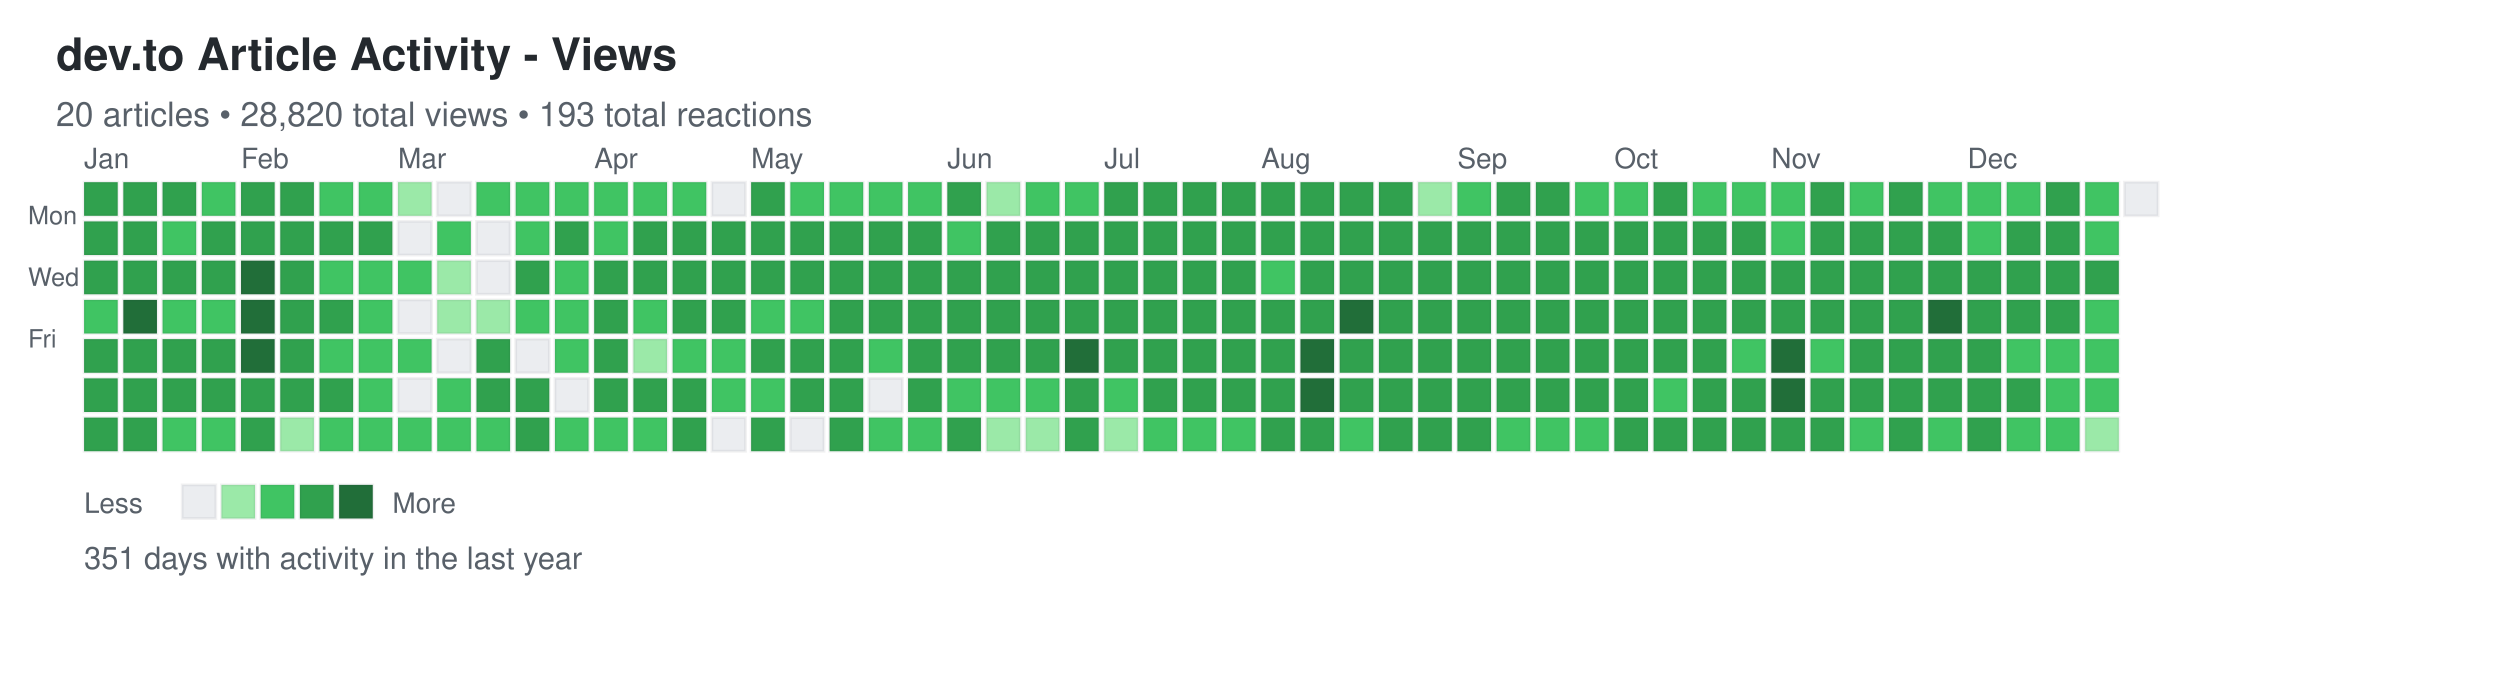
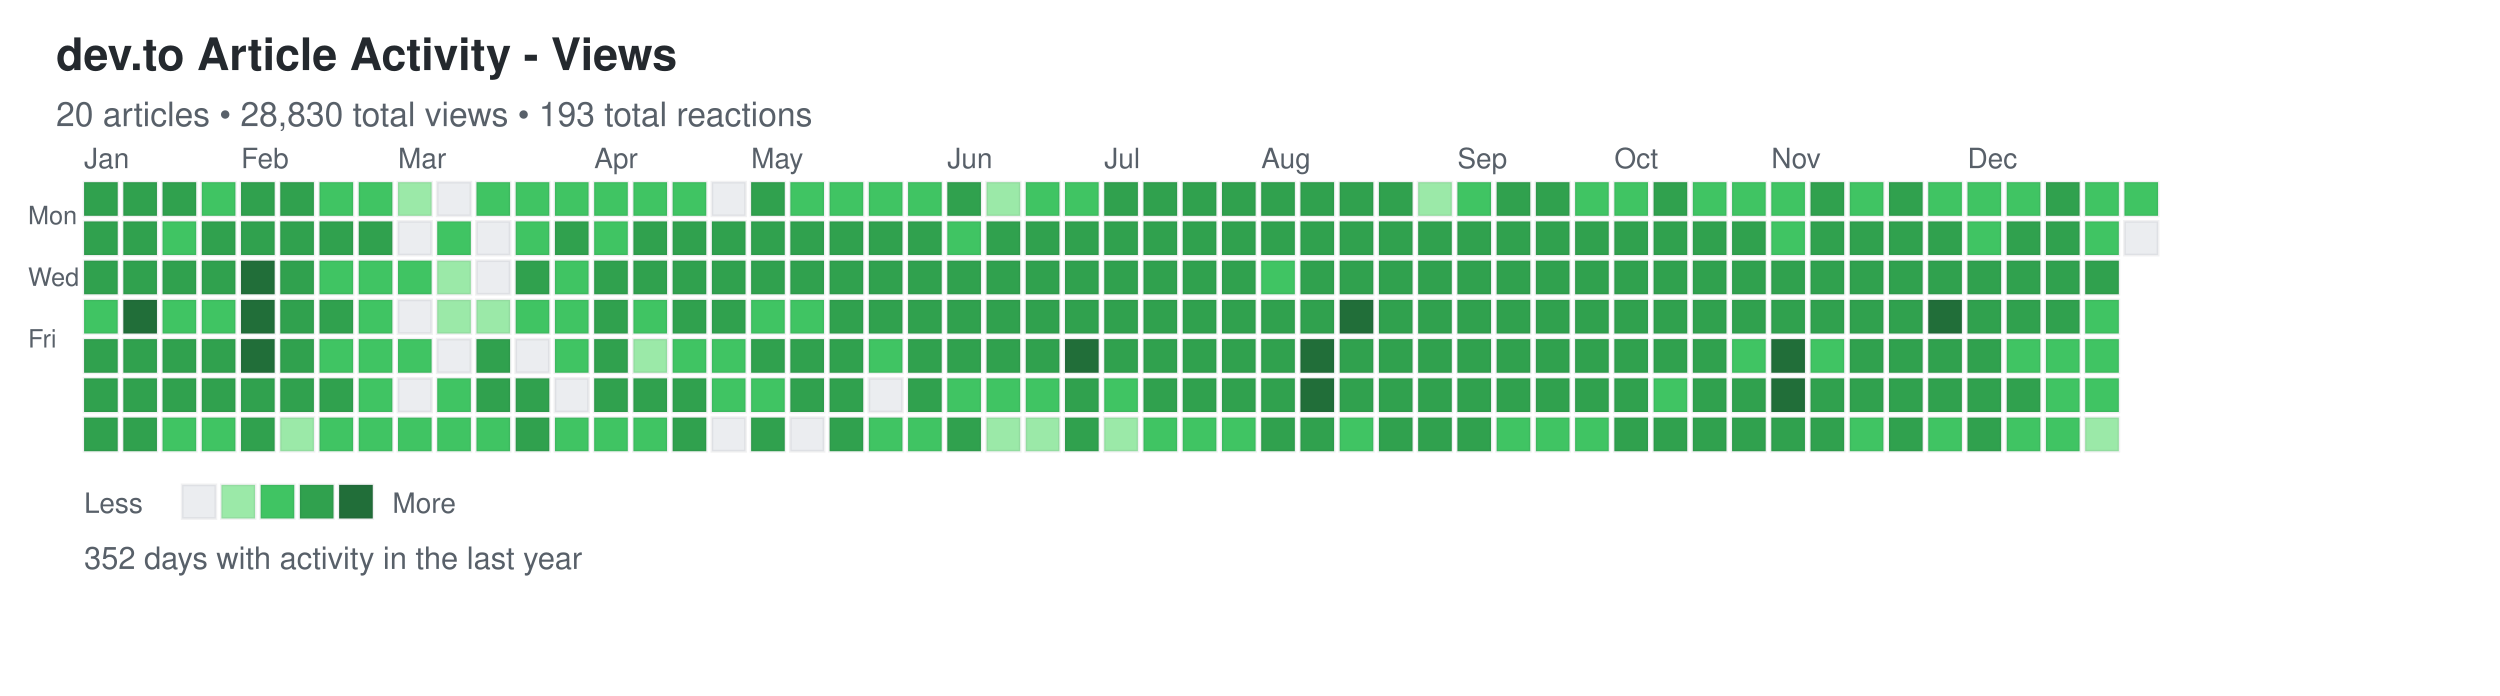
<svg xmlns="http://www.w3.org/2000/svg" width="892" height="248">
  <defs>
    <style>
.day { stroke: rgba(27,31,35,0.06); stroke-width: 1px; cursor: pointer; }
.day:hover { stroke: rgba(27,31,35,0.3); stroke-width: 2px; }
.month-label { font-family: -apple-system, BlinkMacSystemFont, "Segoe UI", Helvetica, Arial, sans-serif; font-size: 10px; fill: #586069; }
.day-label { font-family: -apple-system, BlinkMacSystemFont, "Segoe UI", Helvetica, Arial, sans-serif; font-size: 9px; fill: #586069; }
.title { font-family: -apple-system, BlinkMacSystemFont, "Segoe UI", Helvetica, Arial, sans-serif; font-size: 16px; font-weight: 600; fill: #24292e; }
.subtitle { font-family: -apple-system, BlinkMacSystemFont, "Segoe UI", Helvetica, Arial, sans-serif; font-size: 12px; fill: #586069; }
.stats { font-family: -apple-system, BlinkMacSystemFont, "Segoe UI", Helvetica, Arial, sans-serif; font-size: 11px; fill: #586069; }
.legend-text { font-family: -apple-system, BlinkMacSystemFont, "Segoe UI", Helvetica, Arial, sans-serif; font-size: 10px; fill: #586069; }
</style>
  </defs>
  <text x="20" y="25" class="title">dev.to Article Activity - Views</text>
-   <text x="20" y="45" class="subtitle">20 articles • 28,820 total views • 193 total reactions</text>
+   <text x="20" y="45" class="subtitle">20 articles • 28,830 total views • 193 total reactions</text>
  <text x="10" y="80" class="day-label">Mon</text>
  <text x="10" y="102" class="day-label">Wed</text>
  <text x="10" y="124" class="day-label">Fri</text>
  <rect x="30" y="65" width="12" height="12" fill="#30a14e" class="day" data-date="2024-12-29" data-level="3" />
  <rect x="30" y="79" width="12" height="12" fill="#30a14e" class="day" data-date="2024-12-30" data-level="3" />
  <rect x="30" y="93" width="12" height="12" fill="#30a14e" class="day" data-date="2024-12-31" data-level="3" />
  <rect x="30" y="107" width="12" height="12" fill="#40c463" class="day" data-date="2025-01-01" data-level="2" />
  <rect x="30" y="121" width="12" height="12" fill="#30a14e" class="day" data-date="2025-01-02" data-level="3" />
  <rect x="30" y="135" width="12" height="12" fill="#30a14e" class="day" data-date="2025-01-03" data-level="3" />
  <rect x="30" y="149" width="12" height="12" fill="#30a14e" class="day" data-date="2025-01-04" data-level="3" />
  <rect x="44" y="65" width="12" height="12" fill="#30a14e" class="day" data-date="2025-01-05" data-level="3" />
  <rect x="44" y="79" width="12" height="12" fill="#30a14e" class="day" data-date="2025-01-06" data-level="3" />
  <rect x="44" y="93" width="12" height="12" fill="#30a14e" class="day" data-date="2025-01-07" data-level="3" />
  <rect x="44" y="107" width="12" height="12" fill="#216e39" class="day" data-date="2025-01-08" data-level="4" />
  <rect x="44" y="121" width="12" height="12" fill="#30a14e" class="day" data-date="2025-01-09" data-level="3" />
  <rect x="44" y="135" width="12" height="12" fill="#30a14e" class="day" data-date="2025-01-10" data-level="3" />
  <rect x="44" y="149" width="12" height="12" fill="#30a14e" class="day" data-date="2025-01-11" data-level="3" />
  <rect x="58" y="65" width="12" height="12" fill="#30a14e" class="day" data-date="2025-01-12" data-level="3" />
  <rect x="58" y="79" width="12" height="12" fill="#40c463" class="day" data-date="2025-01-13" data-level="2" />
  <rect x="58" y="93" width="12" height="12" fill="#30a14e" class="day" data-date="2025-01-14" data-level="3" />
  <rect x="58" y="107" width="12" height="12" fill="#40c463" class="day" data-date="2025-01-15" data-level="2" />
  <rect x="58" y="121" width="12" height="12" fill="#30a14e" class="day" data-date="2025-01-16" data-level="3" />
  <rect x="58" y="135" width="12" height="12" fill="#30a14e" class="day" data-date="2025-01-17" data-level="3" />
  <rect x="58" y="149" width="12" height="12" fill="#40c463" class="day" data-date="2025-01-18" data-level="2" />
  <rect x="72" y="65" width="12" height="12" fill="#40c463" class="day" data-date="2025-01-19" data-level="2" />
  <rect x="72" y="79" width="12" height="12" fill="#30a14e" class="day" data-date="2025-01-20" data-level="3" />
  <rect x="72" y="93" width="12" height="12" fill="#30a14e" class="day" data-date="2025-01-21" data-level="3" />
  <rect x="72" y="107" width="12" height="12" fill="#40c463" class="day" data-date="2025-01-22" data-level="2" />
  <rect x="72" y="121" width="12" height="12" fill="#30a14e" class="day" data-date="2025-01-23" data-level="3" />
  <rect x="72" y="135" width="12" height="12" fill="#30a14e" class="day" data-date="2025-01-24" data-level="3" />
  <rect x="72" y="149" width="12" height="12" fill="#40c463" class="day" data-date="2025-01-25" data-level="2" />
  <rect x="86" y="65" width="12" height="12" fill="#30a14e" class="day" data-date="2025-01-26" data-level="3" />
  <rect x="86" y="79" width="12" height="12" fill="#30a14e" class="day" data-date="2025-01-27" data-level="3" />
  <rect x="86" y="93" width="12" height="12" fill="#216e39" class="day" data-date="2025-01-28" data-level="4" />
  <rect x="86" y="107" width="12" height="12" fill="#216e39" class="day" data-date="2025-01-29" data-level="4" />
  <rect x="86" y="121" width="12" height="12" fill="#216e39" class="day" data-date="2025-01-30" data-level="4" />
  <rect x="86" y="135" width="12" height="12" fill="#30a14e" class="day" data-date="2025-01-31" data-level="3" />
  <rect x="86" y="149" width="12" height="12" fill="#30a14e" class="day" data-date="2025-02-01" data-level="3" />
  <rect x="100" y="65" width="12" height="12" fill="#30a14e" class="day" data-date="2025-02-02" data-level="3" />
  <rect x="100" y="79" width="12" height="12" fill="#30a14e" class="day" data-date="2025-02-03" data-level="3" />
  <rect x="100" y="93" width="12" height="12" fill="#30a14e" class="day" data-date="2025-02-04" data-level="3" />
  <rect x="100" y="107" width="12" height="12" fill="#30a14e" class="day" data-date="2025-02-05" data-level="3" />
  <rect x="100" y="121" width="12" height="12" fill="#30a14e" class="day" data-date="2025-02-06" data-level="3" />
  <rect x="100" y="135" width="12" height="12" fill="#30a14e" class="day" data-date="2025-02-07" data-level="3" />
  <rect x="100" y="149" width="12" height="12" fill="#9be9a8" class="day" data-date="2025-02-08" data-level="1" />
  <rect x="114" y="65" width="12" height="12" fill="#40c463" class="day" data-date="2025-02-09" data-level="2" />
  <rect x="114" y="79" width="12" height="12" fill="#30a14e" class="day" data-date="2025-02-10" data-level="3" />
  <rect x="114" y="93" width="12" height="12" fill="#40c463" class="day" data-date="2025-02-11" data-level="2" />
  <rect x="114" y="107" width="12" height="12" fill="#30a14e" class="day" data-date="2025-02-12" data-level="3" />
  <rect x="114" y="121" width="12" height="12" fill="#40c463" class="day" data-date="2025-02-13" data-level="2" />
  <rect x="114" y="135" width="12" height="12" fill="#30a14e" class="day" data-date="2025-02-14" data-level="3" />
  <rect x="114" y="149" width="12" height="12" fill="#40c463" class="day" data-date="2025-02-15" data-level="2" />
  <rect x="128" y="65" width="12" height="12" fill="#40c463" class="day" data-date="2025-02-16" data-level="2" />
  <rect x="128" y="79" width="12" height="12" fill="#30a14e" class="day" data-date="2025-02-17" data-level="3" />
  <rect x="128" y="93" width="12" height="12" fill="#40c463" class="day" data-date="2025-02-18" data-level="2" />
  <rect x="128" y="107" width="12" height="12" fill="#40c463" class="day" data-date="2025-02-19" data-level="2" />
  <rect x="128" y="121" width="12" height="12" fill="#40c463" class="day" data-date="2025-02-20" data-level="2" />
  <rect x="128" y="135" width="12" height="12" fill="#40c463" class="day" data-date="2025-02-21" data-level="2" />
  <rect x="128" y="149" width="12" height="12" fill="#40c463" class="day" data-date="2025-02-22" data-level="2" />
  <rect x="142" y="65" width="12" height="12" fill="#9be9a8" class="day" data-date="2025-02-23" data-level="1" />
  <rect x="142" y="79" width="12" height="12" fill="#ebedf0" class="day" data-date="2025-02-24" data-level="0" />
  <rect x="142" y="93" width="12" height="12" fill="#40c463" class="day" data-date="2025-02-25" data-level="2" />
  <rect x="142" y="107" width="12" height="12" fill="#ebedf0" class="day" data-date="2025-02-26" data-level="0" />
  <rect x="142" y="121" width="12" height="12" fill="#40c463" class="day" data-date="2025-02-27" data-level="2" />
  <rect x="142" y="135" width="12" height="12" fill="#ebedf0" class="day" data-date="2025-02-28" data-level="0" />
  <rect x="142" y="149" width="12" height="12" fill="#40c463" class="day" data-date="2025-03-01" data-level="2" />
  <rect x="156" y="65" width="12" height="12" fill="#ebedf0" class="day" data-date="2025-03-02" data-level="0" />
  <rect x="156" y="79" width="12" height="12" fill="#40c463" class="day" data-date="2025-03-03" data-level="2" />
  <rect x="156" y="93" width="12" height="12" fill="#9be9a8" class="day" data-date="2025-03-04" data-level="1" />
  <rect x="156" y="107" width="12" height="12" fill="#9be9a8" class="day" data-date="2025-03-05" data-level="1" />
  <rect x="156" y="121" width="12" height="12" fill="#ebedf0" class="day" data-date="2025-03-06" data-level="0" />
  <rect x="156" y="135" width="12" height="12" fill="#40c463" class="day" data-date="2025-03-07" data-level="2" />
  <rect x="156" y="149" width="12" height="12" fill="#40c463" class="day" data-date="2025-03-08" data-level="2" />
  <rect x="170" y="65" width="12" height="12" fill="#40c463" class="day" data-date="2025-03-09" data-level="2" />
  <rect x="170" y="79" width="12" height="12" fill="#ebedf0" class="day" data-date="2025-03-10" data-level="0" />
  <rect x="170" y="93" width="12" height="12" fill="#ebedf0" class="day" data-date="2025-03-11" data-level="0" />
  <rect x="170" y="107" width="12" height="12" fill="#9be9a8" class="day" data-date="2025-03-12" data-level="1" />
  <rect x="170" y="121" width="12" height="12" fill="#30a14e" class="day" data-date="2025-03-13" data-level="3" />
  <rect x="170" y="135" width="12" height="12" fill="#30a14e" class="day" data-date="2025-03-14" data-level="3" />
  <rect x="170" y="149" width="12" height="12" fill="#40c463" class="day" data-date="2025-03-15" data-level="2" />
  <rect x="184" y="65" width="12" height="12" fill="#40c463" class="day" data-date="2025-03-16" data-level="2" />
  <rect x="184" y="79" width="12" height="12" fill="#40c463" class="day" data-date="2025-03-17" data-level="2" />
  <rect x="184" y="93" width="12" height="12" fill="#30a14e" class="day" data-date="2025-03-18" data-level="3" />
  <rect x="184" y="107" width="12" height="12" fill="#40c463" class="day" data-date="2025-03-19" data-level="2" />
  <rect x="184" y="121" width="12" height="12" fill="#ebedf0" class="day" data-date="2025-03-20" data-level="0" />
  <rect x="184" y="135" width="12" height="12" fill="#30a14e" class="day" data-date="2025-03-21" data-level="3" />
  <rect x="184" y="149" width="12" height="12" fill="#30a14e" class="day" data-date="2025-03-22" data-level="3" />
  <rect x="198" y="65" width="12" height="12" fill="#40c463" class="day" data-date="2025-03-23" data-level="2" />
  <rect x="198" y="79" width="12" height="12" fill="#30a14e" class="day" data-date="2025-03-24" data-level="3" />
  <rect x="198" y="93" width="12" height="12" fill="#40c463" class="day" data-date="2025-03-25" data-level="2" />
  <rect x="198" y="107" width="12" height="12" fill="#40c463" class="day" data-date="2025-03-26" data-level="2" />
  <rect x="198" y="121" width="12" height="12" fill="#40c463" class="day" data-date="2025-03-27" data-level="2" />
  <rect x="198" y="135" width="12" height="12" fill="#ebedf0" class="day" data-date="2025-03-28" data-level="0" />
  <rect x="198" y="149" width="12" height="12" fill="#40c463" class="day" data-date="2025-03-29" data-level="2" />
  <rect x="212" y="65" width="12" height="12" fill="#40c463" class="day" data-date="2025-03-30" data-level="2" />
  <rect x="212" y="79" width="12" height="12" fill="#40c463" class="day" data-date="2025-03-31" data-level="2" />
  <rect x="212" y="93" width="12" height="12" fill="#30a14e" class="day" data-date="2025-04-01" data-level="3" />
  <rect x="212" y="107" width="12" height="12" fill="#30a14e" class="day" data-date="2025-04-02" data-level="3" />
  <rect x="212" y="121" width="12" height="12" fill="#30a14e" class="day" data-date="2025-04-03" data-level="3" />
  <rect x="212" y="135" width="12" height="12" fill="#30a14e" class="day" data-date="2025-04-04" data-level="3" />
  <rect x="212" y="149" width="12" height="12" fill="#40c463" class="day" data-date="2025-04-05" data-level="2" />
  <rect x="226" y="65" width="12" height="12" fill="#40c463" class="day" data-date="2025-04-06" data-level="2" />
  <rect x="226" y="79" width="12" height="12" fill="#30a14e" class="day" data-date="2025-04-07" data-level="3" />
  <rect x="226" y="93" width="12" height="12" fill="#30a14e" class="day" data-date="2025-04-08" data-level="3" />
  <rect x="226" y="107" width="12" height="12" fill="#40c463" class="day" data-date="2025-04-09" data-level="2" />
  <rect x="226" y="121" width="12" height="12" fill="#9be9a8" class="day" data-date="2025-04-10" data-level="1" />
  <rect x="226" y="135" width="12" height="12" fill="#30a14e" class="day" data-date="2025-04-11" data-level="3" />
  <rect x="226" y="149" width="12" height="12" fill="#40c463" class="day" data-date="2025-04-12" data-level="2" />
  <rect x="240" y="65" width="12" height="12" fill="#40c463" class="day" data-date="2025-04-13" data-level="2" />
  <rect x="240" y="79" width="12" height="12" fill="#30a14e" class="day" data-date="2025-04-14" data-level="3" />
  <rect x="240" y="93" width="12" height="12" fill="#30a14e" class="day" data-date="2025-04-15" data-level="3" />
  <rect x="240" y="107" width="12" height="12" fill="#30a14e" class="day" data-date="2025-04-16" data-level="3" />
  <rect x="240" y="121" width="12" height="12" fill="#40c463" class="day" data-date="2025-04-17" data-level="2" />
  <rect x="240" y="135" width="12" height="12" fill="#30a14e" class="day" data-date="2025-04-18" data-level="3" />
  <rect x="240" y="149" width="12" height="12" fill="#30a14e" class="day" data-date="2025-04-19" data-level="3" />
  <rect x="254" y="65" width="12" height="12" fill="#ebedf0" class="day" data-date="2025-04-20" data-level="0" />
  <rect x="254" y="79" width="12" height="12" fill="#30a14e" class="day" data-date="2025-04-21" data-level="3" />
  <rect x="254" y="93" width="12" height="12" fill="#30a14e" class="day" data-date="2025-04-22" data-level="3" />
  <rect x="254" y="107" width="12" height="12" fill="#30a14e" class="day" data-date="2025-04-23" data-level="3" />
  <rect x="254" y="121" width="12" height="12" fill="#40c463" class="day" data-date="2025-04-24" data-level="2" />
  <rect x="254" y="135" width="12" height="12" fill="#40c463" class="day" data-date="2025-04-25" data-level="2" />
  <rect x="254" y="149" width="12" height="12" fill="#ebedf0" class="day" data-date="2025-04-26" data-level="0" />
  <rect x="268" y="65" width="12" height="12" fill="#30a14e" class="day" data-date="2025-04-27" data-level="3" />
  <rect x="268" y="79" width="12" height="12" fill="#30a14e" class="day" data-date="2025-04-28" data-level="3" />
  <rect x="268" y="93" width="12" height="12" fill="#30a14e" class="day" data-date="2025-04-29" data-level="3" />
  <rect x="268" y="107" width="12" height="12" fill="#40c463" class="day" data-date="2025-04-30" data-level="2" />
  <rect x="268" y="121" width="12" height="12" fill="#30a14e" class="day" data-date="2025-05-01" data-level="3" />
  <rect x="268" y="135" width="12" height="12" fill="#40c463" class="day" data-date="2025-05-02" data-level="2" />
  <rect x="268" y="149" width="12" height="12" fill="#30a14e" class="day" data-date="2025-05-03" data-level="3" />
  <rect x="282" y="65" width="12" height="12" fill="#40c463" class="day" data-date="2025-05-04" data-level="2" />
  <rect x="282" y="79" width="12" height="12" fill="#30a14e" class="day" data-date="2025-05-05" data-level="3" />
  <rect x="282" y="93" width="12" height="12" fill="#30a14e" class="day" data-date="2025-05-06" data-level="3" />
  <rect x="282" y="107" width="12" height="12" fill="#40c463" class="day" data-date="2025-05-07" data-level="2" />
  <rect x="282" y="121" width="12" height="12" fill="#30a14e" class="day" data-date="2025-05-08" data-level="3" />
  <rect x="282" y="135" width="12" height="12" fill="#30a14e" class="day" data-date="2025-05-09" data-level="3" />
  <rect x="282" y="149" width="12" height="12" fill="#ebedf0" class="day" data-date="2025-05-10" data-level="0" />
  <rect x="296" y="65" width="12" height="12" fill="#40c463" class="day" data-date="2025-05-11" data-level="2" />
  <rect x="296" y="79" width="12" height="12" fill="#30a14e" class="day" data-date="2025-05-12" data-level="3" />
  <rect x="296" y="93" width="12" height="12" fill="#30a14e" class="day" data-date="2025-05-13" data-level="3" />
  <rect x="296" y="107" width="12" height="12" fill="#30a14e" class="day" data-date="2025-05-14" data-level="3" />
  <rect x="296" y="121" width="12" height="12" fill="#30a14e" class="day" data-date="2025-05-15" data-level="3" />
  <rect x="296" y="135" width="12" height="12" fill="#30a14e" class="day" data-date="2025-05-16" data-level="3" />
  <rect x="296" y="149" width="12" height="12" fill="#30a14e" class="day" data-date="2025-05-17" data-level="3" />
  <rect x="310" y="65" width="12" height="12" fill="#40c463" class="day" data-date="2025-05-18" data-level="2" />
  <rect x="310" y="79" width="12" height="12" fill="#30a14e" class="day" data-date="2025-05-19" data-level="3" />
  <rect x="310" y="93" width="12" height="12" fill="#30a14e" class="day" data-date="2025-05-20" data-level="3" />
  <rect x="310" y="107" width="12" height="12" fill="#30a14e" class="day" data-date="2025-05-21" data-level="3" />
  <rect x="310" y="121" width="12" height="12" fill="#40c463" class="day" data-date="2025-05-22" data-level="2" />
  <rect x="310" y="135" width="12" height="12" fill="#ebedf0" class="day" data-date="2025-05-23" data-level="0" />
  <rect x="310" y="149" width="12" height="12" fill="#40c463" class="day" data-date="2025-05-24" data-level="2" />
  <rect x="324" y="65" width="12" height="12" fill="#40c463" class="day" data-date="2025-05-25" data-level="2" />
  <rect x="324" y="79" width="12" height="12" fill="#30a14e" class="day" data-date="2025-05-26" data-level="3" />
  <rect x="324" y="93" width="12" height="12" fill="#30a14e" class="day" data-date="2025-05-27" data-level="3" />
  <rect x="324" y="107" width="12" height="12" fill="#30a14e" class="day" data-date="2025-05-28" data-level="3" />
  <rect x="324" y="121" width="12" height="12" fill="#30a14e" class="day" data-date="2025-05-29" data-level="3" />
  <rect x="324" y="135" width="12" height="12" fill="#30a14e" class="day" data-date="2025-05-30" data-level="3" />
  <rect x="324" y="149" width="12" height="12" fill="#40c463" class="day" data-date="2025-05-31" data-level="2" />
  <rect x="338" y="65" width="12" height="12" fill="#30a14e" class="day" data-date="2025-06-01" data-level="3" />
  <rect x="338" y="79" width="12" height="12" fill="#40c463" class="day" data-date="2025-06-02" data-level="2" />
  <rect x="338" y="93" width="12" height="12" fill="#30a14e" class="day" data-date="2025-06-03" data-level="3" />
  <rect x="338" y="107" width="12" height="12" fill="#30a14e" class="day" data-date="2025-06-04" data-level="3" />
  <rect x="338" y="121" width="12" height="12" fill="#30a14e" class="day" data-date="2025-06-05" data-level="3" />
  <rect x="338" y="135" width="12" height="12" fill="#40c463" class="day" data-date="2025-06-06" data-level="2" />
  <rect x="338" y="149" width="12" height="12" fill="#30a14e" class="day" data-date="2025-06-07" data-level="3" />
  <rect x="352" y="65" width="12" height="12" fill="#9be9a8" class="day" data-date="2025-06-08" data-level="1" />
  <rect x="352" y="79" width="12" height="12" fill="#30a14e" class="day" data-date="2025-06-09" data-level="3" />
  <rect x="352" y="93" width="12" height="12" fill="#30a14e" class="day" data-date="2025-06-10" data-level="3" />
  <rect x="352" y="107" width="12" height="12" fill="#30a14e" class="day" data-date="2025-06-11" data-level="3" />
  <rect x="352" y="121" width="12" height="12" fill="#30a14e" class="day" data-date="2025-06-12" data-level="3" />
  <rect x="352" y="135" width="12" height="12" fill="#40c463" class="day" data-date="2025-06-13" data-level="2" />
  <rect x="352" y="149" width="12" height="12" fill="#9be9a8" class="day" data-date="2025-06-14" data-level="1" />
  <rect x="366" y="65" width="12" height="12" fill="#40c463" class="day" data-date="2025-06-15" data-level="2" />
  <rect x="366" y="79" width="12" height="12" fill="#30a14e" class="day" data-date="2025-06-16" data-level="3" />
  <rect x="366" y="93" width="12" height="12" fill="#30a14e" class="day" data-date="2025-06-17" data-level="3" />
  <rect x="366" y="107" width="12" height="12" fill="#30a14e" class="day" data-date="2025-06-18" data-level="3" />
  <rect x="366" y="121" width="12" height="12" fill="#30a14e" class="day" data-date="2025-06-19" data-level="3" />
  <rect x="366" y="135" width="12" height="12" fill="#40c463" class="day" data-date="2025-06-20" data-level="2" />
  <rect x="366" y="149" width="12" height="12" fill="#9be9a8" class="day" data-date="2025-06-21" data-level="1" />
  <rect x="380" y="65" width="12" height="12" fill="#40c463" class="day" data-date="2025-06-22" data-level="2" />
  <rect x="380" y="79" width="12" height="12" fill="#30a14e" class="day" data-date="2025-06-23" data-level="3" />
  <rect x="380" y="93" width="12" height="12" fill="#30a14e" class="day" data-date="2025-06-24" data-level="3" />
  <rect x="380" y="107" width="12" height="12" fill="#30a14e" class="day" data-date="2025-06-25" data-level="3" />
  <rect x="380" y="121" width="12" height="12" fill="#216e39" class="day" data-date="2025-06-26" data-level="4" />
  <rect x="380" y="135" width="12" height="12" fill="#30a14e" class="day" data-date="2025-06-27" data-level="3" />
  <rect x="380" y="149" width="12" height="12" fill="#30a14e" class="day" data-date="2025-06-28" data-level="3" />
  <rect x="394" y="65" width="12" height="12" fill="#30a14e" class="day" data-date="2025-06-29" data-level="3" />
  <rect x="394" y="79" width="12" height="12" fill="#30a14e" class="day" data-date="2025-06-30" data-level="3" />
  <rect x="394" y="93" width="12" height="12" fill="#30a14e" class="day" data-date="2025-07-01" data-level="3" />
  <rect x="394" y="107" width="12" height="12" fill="#30a14e" class="day" data-date="2025-07-02" data-level="3" />
  <rect x="394" y="121" width="12" height="12" fill="#30a14e" class="day" data-date="2025-07-03" data-level="3" />
  <rect x="394" y="135" width="12" height="12" fill="#40c463" class="day" data-date="2025-07-04" data-level="2" />
  <rect x="394" y="149" width="12" height="12" fill="#9be9a8" class="day" data-date="2025-07-05" data-level="1" />
  <rect x="408" y="65" width="12" height="12" fill="#30a14e" class="day" data-date="2025-07-06" data-level="3" />
  <rect x="408" y="79" width="12" height="12" fill="#30a14e" class="day" data-date="2025-07-07" data-level="3" />
  <rect x="408" y="93" width="12" height="12" fill="#30a14e" class="day" data-date="2025-07-08" data-level="3" />
  <rect x="408" y="107" width="12" height="12" fill="#30a14e" class="day" data-date="2025-07-09" data-level="3" />
  <rect x="408" y="121" width="12" height="12" fill="#30a14e" class="day" data-date="2025-07-10" data-level="3" />
  <rect x="408" y="135" width="12" height="12" fill="#30a14e" class="day" data-date="2025-07-11" data-level="3" />
  <rect x="408" y="149" width="12" height="12" fill="#40c463" class="day" data-date="2025-07-12" data-level="2" />
  <rect x="422" y="65" width="12" height="12" fill="#30a14e" class="day" data-date="2025-07-13" data-level="3" />
  <rect x="422" y="79" width="12" height="12" fill="#30a14e" class="day" data-date="2025-07-14" data-level="3" />
  <rect x="422" y="93" width="12" height="12" fill="#30a14e" class="day" data-date="2025-07-15" data-level="3" />
  <rect x="422" y="107" width="12" height="12" fill="#30a14e" class="day" data-date="2025-07-16" data-level="3" />
  <rect x="422" y="121" width="12" height="12" fill="#30a14e" class="day" data-date="2025-07-17" data-level="3" />
  <rect x="422" y="135" width="12" height="12" fill="#30a14e" class="day" data-date="2025-07-18" data-level="3" />
  <rect x="422" y="149" width="12" height="12" fill="#40c463" class="day" data-date="2025-07-19" data-level="2" />
  <rect x="436" y="65" width="12" height="12" fill="#30a14e" class="day" data-date="2025-07-20" data-level="3" />
  <rect x="436" y="79" width="12" height="12" fill="#30a14e" class="day" data-date="2025-07-21" data-level="3" />
  <rect x="436" y="93" width="12" height="12" fill="#30a14e" class="day" data-date="2025-07-22" data-level="3" />
  <rect x="436" y="107" width="12" height="12" fill="#30a14e" class="day" data-date="2025-07-23" data-level="3" />
  <rect x="436" y="121" width="12" height="12" fill="#30a14e" class="day" data-date="2025-07-24" data-level="3" />
  <rect x="436" y="135" width="12" height="12" fill="#30a14e" class="day" data-date="2025-07-25" data-level="3" />
  <rect x="436" y="149" width="12" height="12" fill="#40c463" class="day" data-date="2025-07-26" data-level="2" />
  <rect x="450" y="65" width="12" height="12" fill="#30a14e" class="day" data-date="2025-07-27" data-level="3" />
  <rect x="450" y="79" width="12" height="12" fill="#30a14e" class="day" data-date="2025-07-28" data-level="3" />
  <rect x="450" y="93" width="12" height="12" fill="#40c463" class="day" data-date="2025-07-29" data-level="2" />
  <rect x="450" y="107" width="12" height="12" fill="#30a14e" class="day" data-date="2025-07-30" data-level="3" />
  <rect x="450" y="121" width="12" height="12" fill="#30a14e" class="day" data-date="2025-07-31" data-level="3" />
  <rect x="450" y="135" width="12" height="12" fill="#30a14e" class="day" data-date="2025-08-01" data-level="3" />
  <rect x="450" y="149" width="12" height="12" fill="#30a14e" class="day" data-date="2025-08-02" data-level="3" />
  <rect x="464" y="65" width="12" height="12" fill="#30a14e" class="day" data-date="2025-08-03" data-level="3" />
  <rect x="464" y="79" width="12" height="12" fill="#30a14e" class="day" data-date="2025-08-04" data-level="3" />
  <rect x="464" y="93" width="12" height="12" fill="#30a14e" class="day" data-date="2025-08-05" data-level="3" />
  <rect x="464" y="107" width="12" height="12" fill="#30a14e" class="day" data-date="2025-08-06" data-level="3" />
  <rect x="464" y="121" width="12" height="12" fill="#216e39" class="day" data-date="2025-08-07" data-level="4" />
  <rect x="464" y="135" width="12" height="12" fill="#216e39" class="day" data-date="2025-08-08" data-level="4" />
  <rect x="464" y="149" width="12" height="12" fill="#30a14e" class="day" data-date="2025-08-09" data-level="3" />
  <rect x="478" y="65" width="12" height="12" fill="#30a14e" class="day" data-date="2025-08-10" data-level="3" />
  <rect x="478" y="79" width="12" height="12" fill="#30a14e" class="day" data-date="2025-08-11" data-level="3" />
  <rect x="478" y="93" width="12" height="12" fill="#30a14e" class="day" data-date="2025-08-12" data-level="3" />
  <rect x="478" y="107" width="12" height="12" fill="#216e39" class="day" data-date="2025-08-13" data-level="4" />
  <rect x="478" y="121" width="12" height="12" fill="#30a14e" class="day" data-date="2025-08-14" data-level="3" />
  <rect x="478" y="135" width="12" height="12" fill="#30a14e" class="day" data-date="2025-08-15" data-level="3" />
  <rect x="478" y="149" width="12" height="12" fill="#40c463" class="day" data-date="2025-08-16" data-level="2" />
  <rect x="492" y="65" width="12" height="12" fill="#30a14e" class="day" data-date="2025-08-17" data-level="3" />
  <rect x="492" y="79" width="12" height="12" fill="#30a14e" class="day" data-date="2025-08-18" data-level="3" />
  <rect x="492" y="93" width="12" height="12" fill="#30a14e" class="day" data-date="2025-08-19" data-level="3" />
  <rect x="492" y="107" width="12" height="12" fill="#30a14e" class="day" data-date="2025-08-20" data-level="3" />
  <rect x="492" y="121" width="12" height="12" fill="#30a14e" class="day" data-date="2025-08-21" data-level="3" />
  <rect x="492" y="135" width="12" height="12" fill="#30a14e" class="day" data-date="2025-08-22" data-level="3" />
  <rect x="492" y="149" width="12" height="12" fill="#30a14e" class="day" data-date="2025-08-23" data-level="3" />
  <rect x="506" y="65" width="12" height="12" fill="#9be9a8" class="day" data-date="2025-08-24" data-level="1" />
  <rect x="506" y="79" width="12" height="12" fill="#30a14e" class="day" data-date="2025-08-25" data-level="3" />
  <rect x="506" y="93" width="12" height="12" fill="#30a14e" class="day" data-date="2025-08-26" data-level="3" />
  <rect x="506" y="107" width="12" height="12" fill="#30a14e" class="day" data-date="2025-08-27" data-level="3" />
  <rect x="506" y="121" width="12" height="12" fill="#30a14e" class="day" data-date="2025-08-28" data-level="3" />
  <rect x="506" y="135" width="12" height="12" fill="#30a14e" class="day" data-date="2025-08-29" data-level="3" />
  <rect x="506" y="149" width="12" height="12" fill="#30a14e" class="day" data-date="2025-08-30" data-level="3" />
  <rect x="520" y="65" width="12" height="12" fill="#40c463" class="day" data-date="2025-08-31" data-level="2" />
  <rect x="520" y="79" width="12" height="12" fill="#30a14e" class="day" data-date="2025-09-01" data-level="3" />
  <rect x="520" y="93" width="12" height="12" fill="#30a14e" class="day" data-date="2025-09-02" data-level="3" />
  <rect x="520" y="107" width="12" height="12" fill="#30a14e" class="day" data-date="2025-09-03" data-level="3" />
  <rect x="520" y="121" width="12" height="12" fill="#30a14e" class="day" data-date="2025-09-04" data-level="3" />
  <rect x="520" y="135" width="12" height="12" fill="#30a14e" class="day" data-date="2025-09-05" data-level="3" />
  <rect x="520" y="149" width="12" height="12" fill="#30a14e" class="day" data-date="2025-09-06" data-level="3" />
  <rect x="534" y="65" width="12" height="12" fill="#30a14e" class="day" data-date="2025-09-07" data-level="3" />
  <rect x="534" y="79" width="12" height="12" fill="#30a14e" class="day" data-date="2025-09-08" data-level="3" />
  <rect x="534" y="93" width="12" height="12" fill="#30a14e" class="day" data-date="2025-09-09" data-level="3" />
  <rect x="534" y="107" width="12" height="12" fill="#30a14e" class="day" data-date="2025-09-10" data-level="3" />
  <rect x="534" y="121" width="12" height="12" fill="#30a14e" class="day" data-date="2025-09-11" data-level="3" />
  <rect x="534" y="135" width="12" height="12" fill="#30a14e" class="day" data-date="2025-09-12" data-level="3" />
  <rect x="534" y="149" width="12" height="12" fill="#40c463" class="day" data-date="2025-09-13" data-level="2" />
  <rect x="548" y="65" width="12" height="12" fill="#30a14e" class="day" data-date="2025-09-14" data-level="3" />
  <rect x="548" y="79" width="12" height="12" fill="#30a14e" class="day" data-date="2025-09-15" data-level="3" />
  <rect x="548" y="93" width="12" height="12" fill="#30a14e" class="day" data-date="2025-09-16" data-level="3" />
  <rect x="548" y="107" width="12" height="12" fill="#30a14e" class="day" data-date="2025-09-17" data-level="3" />
  <rect x="548" y="121" width="12" height="12" fill="#30a14e" class="day" data-date="2025-09-18" data-level="3" />
  <rect x="548" y="135" width="12" height="12" fill="#30a14e" class="day" data-date="2025-09-19" data-level="3" />
  <rect x="548" y="149" width="12" height="12" fill="#40c463" class="day" data-date="2025-09-20" data-level="2" />
  <rect x="562" y="65" width="12" height="12" fill="#40c463" class="day" data-date="2025-09-21" data-level="2" />
  <rect x="562" y="79" width="12" height="12" fill="#30a14e" class="day" data-date="2025-09-22" data-level="3" />
  <rect x="562" y="93" width="12" height="12" fill="#30a14e" class="day" data-date="2025-09-23" data-level="3" />
  <rect x="562" y="107" width="12" height="12" fill="#30a14e" class="day" data-date="2025-09-24" data-level="3" />
  <rect x="562" y="121" width="12" height="12" fill="#30a14e" class="day" data-date="2025-09-25" data-level="3" />
  <rect x="562" y="135" width="12" height="12" fill="#30a14e" class="day" data-date="2025-09-26" data-level="3" />
  <rect x="562" y="149" width="12" height="12" fill="#40c463" class="day" data-date="2025-09-27" data-level="2" />
  <rect x="576" y="65" width="12" height="12" fill="#40c463" class="day" data-date="2025-09-28" data-level="2" />
  <rect x="576" y="79" width="12" height="12" fill="#30a14e" class="day" data-date="2025-09-29" data-level="3" />
  <rect x="576" y="93" width="12" height="12" fill="#30a14e" class="day" data-date="2025-09-30" data-level="3" />
  <rect x="576" y="107" width="12" height="12" fill="#30a14e" class="day" data-date="2025-10-01" data-level="3" />
  <rect x="576" y="121" width="12" height="12" fill="#30a14e" class="day" data-date="2025-10-02" data-level="3" />
  <rect x="576" y="135" width="12" height="12" fill="#30a14e" class="day" data-date="2025-10-03" data-level="3" />
  <rect x="576" y="149" width="12" height="12" fill="#30a14e" class="day" data-date="2025-10-04" data-level="3" />
  <rect x="590" y="65" width="12" height="12" fill="#30a14e" class="day" data-date="2025-10-05" data-level="3" />
  <rect x="590" y="79" width="12" height="12" fill="#30a14e" class="day" data-date="2025-10-06" data-level="3" />
  <rect x="590" y="93" width="12" height="12" fill="#30a14e" class="day" data-date="2025-10-07" data-level="3" />
  <rect x="590" y="107" width="12" height="12" fill="#30a14e" class="day" data-date="2025-10-08" data-level="3" />
  <rect x="590" y="121" width="12" height="12" fill="#30a14e" class="day" data-date="2025-10-09" data-level="3" />
  <rect x="590" y="135" width="12" height="12" fill="#40c463" class="day" data-date="2025-10-10" data-level="2" />
  <rect x="590" y="149" width="12" height="12" fill="#30a14e" class="day" data-date="2025-10-11" data-level="3" />
  <rect x="604" y="65" width="12" height="12" fill="#40c463" class="day" data-date="2025-10-12" data-level="2" />
  <rect x="604" y="79" width="12" height="12" fill="#30a14e" class="day" data-date="2025-10-13" data-level="3" />
  <rect x="604" y="93" width="12" height="12" fill="#30a14e" class="day" data-date="2025-10-14" data-level="3" />
  <rect x="604" y="107" width="12" height="12" fill="#30a14e" class="day" data-date="2025-10-15" data-level="3" />
  <rect x="604" y="121" width="12" height="12" fill="#30a14e" class="day" data-date="2025-10-16" data-level="3" />
  <rect x="604" y="135" width="12" height="12" fill="#30a14e" class="day" data-date="2025-10-17" data-level="3" />
  <rect x="604" y="149" width="12" height="12" fill="#30a14e" class="day" data-date="2025-10-18" data-level="3" />
  <rect x="618" y="65" width="12" height="12" fill="#40c463" class="day" data-date="2025-10-19" data-level="2" />
  <rect x="618" y="79" width="12" height="12" fill="#30a14e" class="day" data-date="2025-10-20" data-level="3" />
  <rect x="618" y="93" width="12" height="12" fill="#30a14e" class="day" data-date="2025-10-21" data-level="3" />
  <rect x="618" y="107" width="12" height="12" fill="#30a14e" class="day" data-date="2025-10-22" data-level="3" />
  <rect x="618" y="121" width="12" height="12" fill="#40c463" class="day" data-date="2025-10-23" data-level="2" />
  <rect x="618" y="135" width="12" height="12" fill="#30a14e" class="day" data-date="2025-10-24" data-level="3" />
  <rect x="618" y="149" width="12" height="12" fill="#30a14e" class="day" data-date="2025-10-25" data-level="3" />
  <rect x="632" y="65" width="12" height="12" fill="#40c463" class="day" data-date="2025-10-26" data-level="2" />
  <rect x="632" y="79" width="12" height="12" fill="#40c463" class="day" data-date="2025-10-27" data-level="2" />
  <rect x="632" y="93" width="12" height="12" fill="#30a14e" class="day" data-date="2025-10-28" data-level="3" />
  <rect x="632" y="107" width="12" height="12" fill="#30a14e" class="day" data-date="2025-10-29" data-level="3" />
  <rect x="632" y="121" width="12" height="12" fill="#216e39" class="day" data-date="2025-10-30" data-level="4" />
  <rect x="632" y="135" width="12" height="12" fill="#216e39" class="day" data-date="2025-10-31" data-level="4" />
  <rect x="632" y="149" width="12" height="12" fill="#30a14e" class="day" data-date="2025-11-01" data-level="3" />
  <rect x="646" y="65" width="12" height="12" fill="#30a14e" class="day" data-date="2025-11-02" data-level="3" />
  <rect x="646" y="79" width="12" height="12" fill="#30a14e" class="day" data-date="2025-11-03" data-level="3" />
  <rect x="646" y="93" width="12" height="12" fill="#30a14e" class="day" data-date="2025-11-04" data-level="3" />
  <rect x="646" y="107" width="12" height="12" fill="#30a14e" class="day" data-date="2025-11-05" data-level="3" />
  <rect x="646" y="121" width="12" height="12" fill="#40c463" class="day" data-date="2025-11-06" data-level="2" />
  <rect x="646" y="135" width="12" height="12" fill="#30a14e" class="day" data-date="2025-11-07" data-level="3" />
  <rect x="646" y="149" width="12" height="12" fill="#30a14e" class="day" data-date="2025-11-08" data-level="3" />
  <rect x="660" y="65" width="12" height="12" fill="#40c463" class="day" data-date="2025-11-09" data-level="2" />
  <rect x="660" y="79" width="12" height="12" fill="#30a14e" class="day" data-date="2025-11-10" data-level="3" />
  <rect x="660" y="93" width="12" height="12" fill="#30a14e" class="day" data-date="2025-11-11" data-level="3" />
  <rect x="660" y="107" width="12" height="12" fill="#30a14e" class="day" data-date="2025-11-12" data-level="3" />
  <rect x="660" y="121" width="12" height="12" fill="#30a14e" class="day" data-date="2025-11-13" data-level="3" />
  <rect x="660" y="135" width="12" height="12" fill="#30a14e" class="day" data-date="2025-11-14" data-level="3" />
  <rect x="660" y="149" width="12" height="12" fill="#40c463" class="day" data-date="2025-11-15" data-level="2" />
  <rect x="674" y="65" width="12" height="12" fill="#30a14e" class="day" data-date="2025-11-16" data-level="3" />
  <rect x="674" y="79" width="12" height="12" fill="#30a14e" class="day" data-date="2025-11-17" data-level="3" />
  <rect x="674" y="93" width="12" height="12" fill="#30a14e" class="day" data-date="2025-11-18" data-level="3" />
  <rect x="674" y="107" width="12" height="12" fill="#30a14e" class="day" data-date="2025-11-19" data-level="3" />
  <rect x="674" y="121" width="12" height="12" fill="#30a14e" class="day" data-date="2025-11-20" data-level="3" />
  <rect x="674" y="135" width="12" height="12" fill="#30a14e" class="day" data-date="2025-11-21" data-level="3" />
  <rect x="674" y="149" width="12" height="12" fill="#30a14e" class="day" data-date="2025-11-22" data-level="3" />
  <rect x="688" y="65" width="12" height="12" fill="#40c463" class="day" data-date="2025-11-23" data-level="2" />
  <rect x="688" y="79" width="12" height="12" fill="#30a14e" class="day" data-date="2025-11-24" data-level="3" />
  <rect x="688" y="93" width="12" height="12" fill="#30a14e" class="day" data-date="2025-11-25" data-level="3" />
  <rect x="688" y="107" width="12" height="12" fill="#216e39" class="day" data-date="2025-11-26" data-level="4" />
  <rect x="688" y="121" width="12" height="12" fill="#30a14e" class="day" data-date="2025-11-27" data-level="3" />
  <rect x="688" y="135" width="12" height="12" fill="#30a14e" class="day" data-date="2025-11-28" data-level="3" />
  <rect x="688" y="149" width="12" height="12" fill="#40c463" class="day" data-date="2025-11-29" data-level="2" />
  <rect x="702" y="65" width="12" height="12" fill="#40c463" class="day" data-date="2025-11-30" data-level="2" />
  <rect x="702" y="79" width="12" height="12" fill="#40c463" class="day" data-date="2025-12-01" data-level="2" />
  <rect x="702" y="93" width="12" height="12" fill="#30a14e" class="day" data-date="2025-12-02" data-level="3" />
  <rect x="702" y="107" width="12" height="12" fill="#30a14e" class="day" data-date="2025-12-03" data-level="3" />
  <rect x="702" y="121" width="12" height="12" fill="#30a14e" class="day" data-date="2025-12-04" data-level="3" />
  <rect x="702" y="135" width="12" height="12" fill="#30a14e" class="day" data-date="2025-12-05" data-level="3" />
  <rect x="702" y="149" width="12" height="12" fill="#30a14e" class="day" data-date="2025-12-06" data-level="3" />
  <rect x="716" y="65" width="12" height="12" fill="#40c463" class="day" data-date="2025-12-07" data-level="2" />
  <rect x="716" y="79" width="12" height="12" fill="#30a14e" class="day" data-date="2025-12-08" data-level="3" />
  <rect x="716" y="93" width="12" height="12" fill="#30a14e" class="day" data-date="2025-12-09" data-level="3" />
  <rect x="716" y="107" width="12" height="12" fill="#30a14e" class="day" data-date="2025-12-10" data-level="3" />
  <rect x="716" y="121" width="12" height="12" fill="#40c463" class="day" data-date="2025-12-11" data-level="2" />
  <rect x="716" y="135" width="12" height="12" fill="#30a14e" class="day" data-date="2025-12-12" data-level="3" />
  <rect x="716" y="149" width="12" height="12" fill="#40c463" class="day" data-date="2025-12-13" data-level="2" />
  <rect x="730" y="65" width="12" height="12" fill="#30a14e" class="day" data-date="2025-12-14" data-level="3" />
  <rect x="730" y="79" width="12" height="12" fill="#30a14e" class="day" data-date="2025-12-15" data-level="3" />
  <rect x="730" y="93" width="12" height="12" fill="#30a14e" class="day" data-date="2025-12-16" data-level="3" />
  <rect x="730" y="107" width="12" height="12" fill="#30a14e" class="day" data-date="2025-12-17" data-level="3" />
  <rect x="730" y="121" width="12" height="12" fill="#40c463" class="day" data-date="2025-12-18" data-level="2" />
  <rect x="730" y="135" width="12" height="12" fill="#40c463" class="day" data-date="2025-12-19" data-level="2" />
  <rect x="730" y="149" width="12" height="12" fill="#40c463" class="day" data-date="2025-12-20" data-level="2" />
  <rect x="744" y="65" width="12" height="12" fill="#40c463" class="day" data-date="2025-12-21" data-level="2" />
  <rect x="744" y="79" width="12" height="12" fill="#40c463" class="day" data-date="2025-12-22" data-level="2" />
  <rect x="744" y="93" width="12" height="12" fill="#30a14e" class="day" data-date="2025-12-23" data-level="3" />
  <rect x="744" y="107" width="12" height="12" fill="#40c463" class="day" data-date="2025-12-24" data-level="2" />
  <rect x="744" y="121" width="12" height="12" fill="#40c463" class="day" data-date="2025-12-25" data-level="2" />
  <rect x="744" y="135" width="12" height="12" fill="#40c463" class="day" data-date="2025-12-26" data-level="2" />
  <rect x="744" y="149" width="12" height="12" fill="#9be9a8" class="day" data-date="2025-12-27" data-level="1" />
-   <rect x="758" y="65" width="12" height="12" fill="#ebedf0" class="day" data-date="2025-12-28" data-level="0" />
+   <rect x="758" y="65" width="12" height="12" fill="#40c463" class="day" data-date="2025-12-28" data-level="2" />
+   <rect x="758" y="79" width="12" height="12" fill="#ebedf0" class="day" data-date="2025-12-29" data-level="0" />
  <text x="30" y="60" class="month-label">Jan</text>
  <text x="86" y="60" class="month-label">Feb</text>
  <text x="142" y="60" class="month-label">Mar</text>
  <text x="212" y="60" class="month-label">Apr</text>
  <text x="268" y="60" class="month-label">May</text>
  <text x="338" y="60" class="month-label">Jun</text>
  <text x="394" y="60" class="month-label">Jul</text>
  <text x="450" y="60" class="month-label">Aug</text>
  <text x="520" y="60" class="month-label">Sep</text>
  <text x="576" y="60" class="month-label">Oct</text>
  <text x="632" y="60" class="month-label">Nov</text>
  <text x="702" y="60" class="month-label">Dec</text>
  <text x="30" y="183" class="legend-text">Less</text>
  <rect x="65" y="173" width="12" height="12" fill="#ebedf0" class="day" />
  <rect x="79" y="173" width="12" height="12" fill="#9be9a8" class="day" />
  <rect x="93" y="173" width="12" height="12" fill="#40c463" class="day" />
  <rect x="107" y="173" width="12" height="12" fill="#30a14e" class="day" />
  <rect x="121" y="173" width="12" height="12" fill="#216e39" class="day" />
  <text x="140" y="183" class="legend-text">More</text>
-   <text x="30" y="203" class="stats">351 days with activity in the last year</text>
+   <text x="30" y="203" class="stats">352 days with activity in the last year</text>
</svg>
